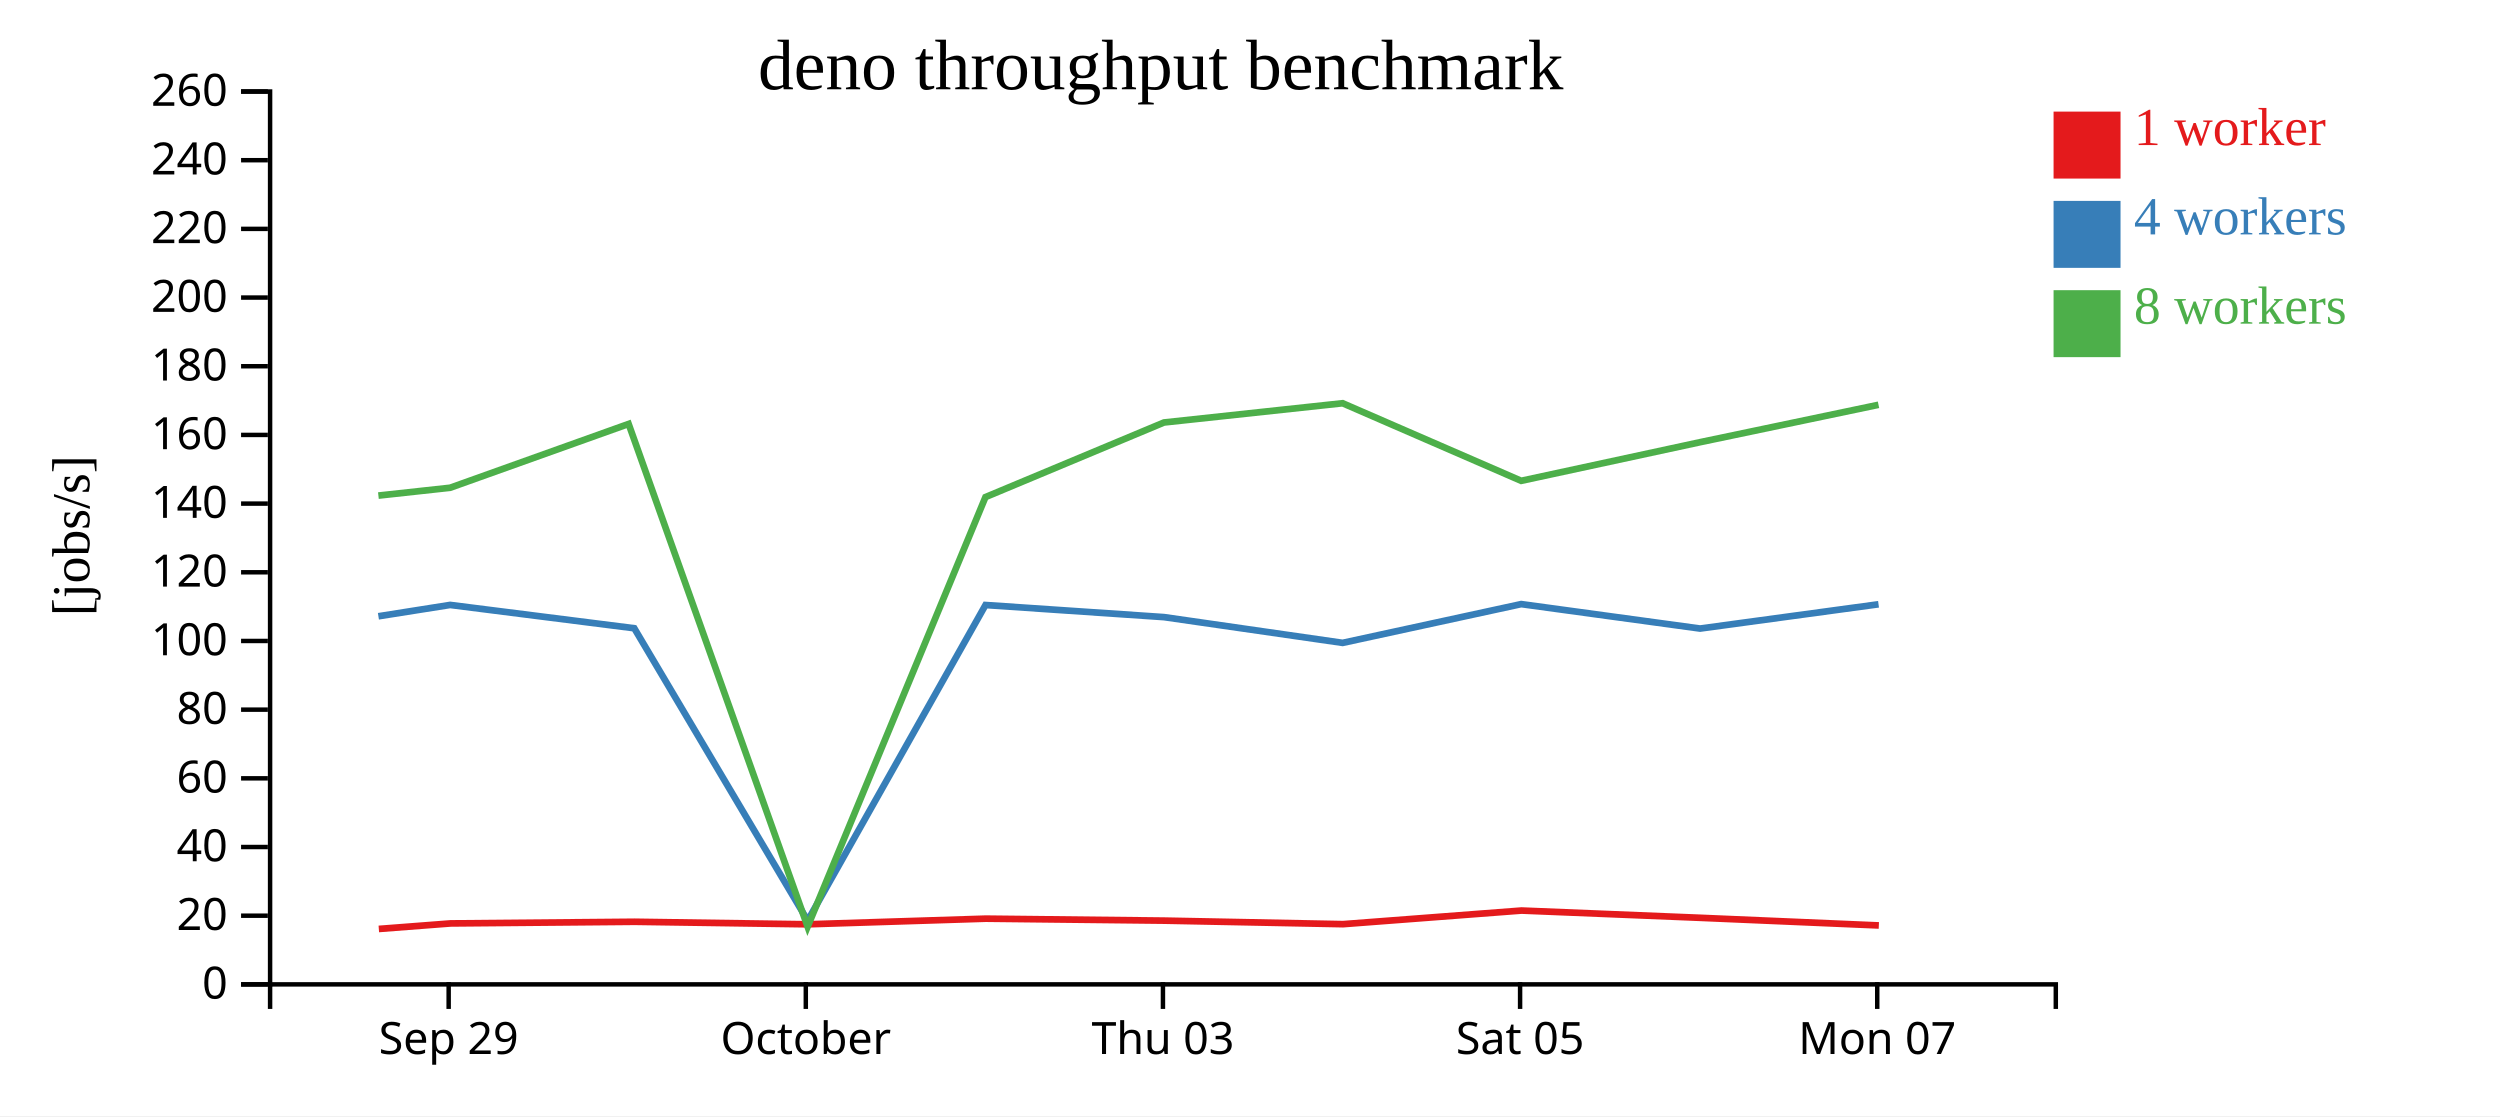
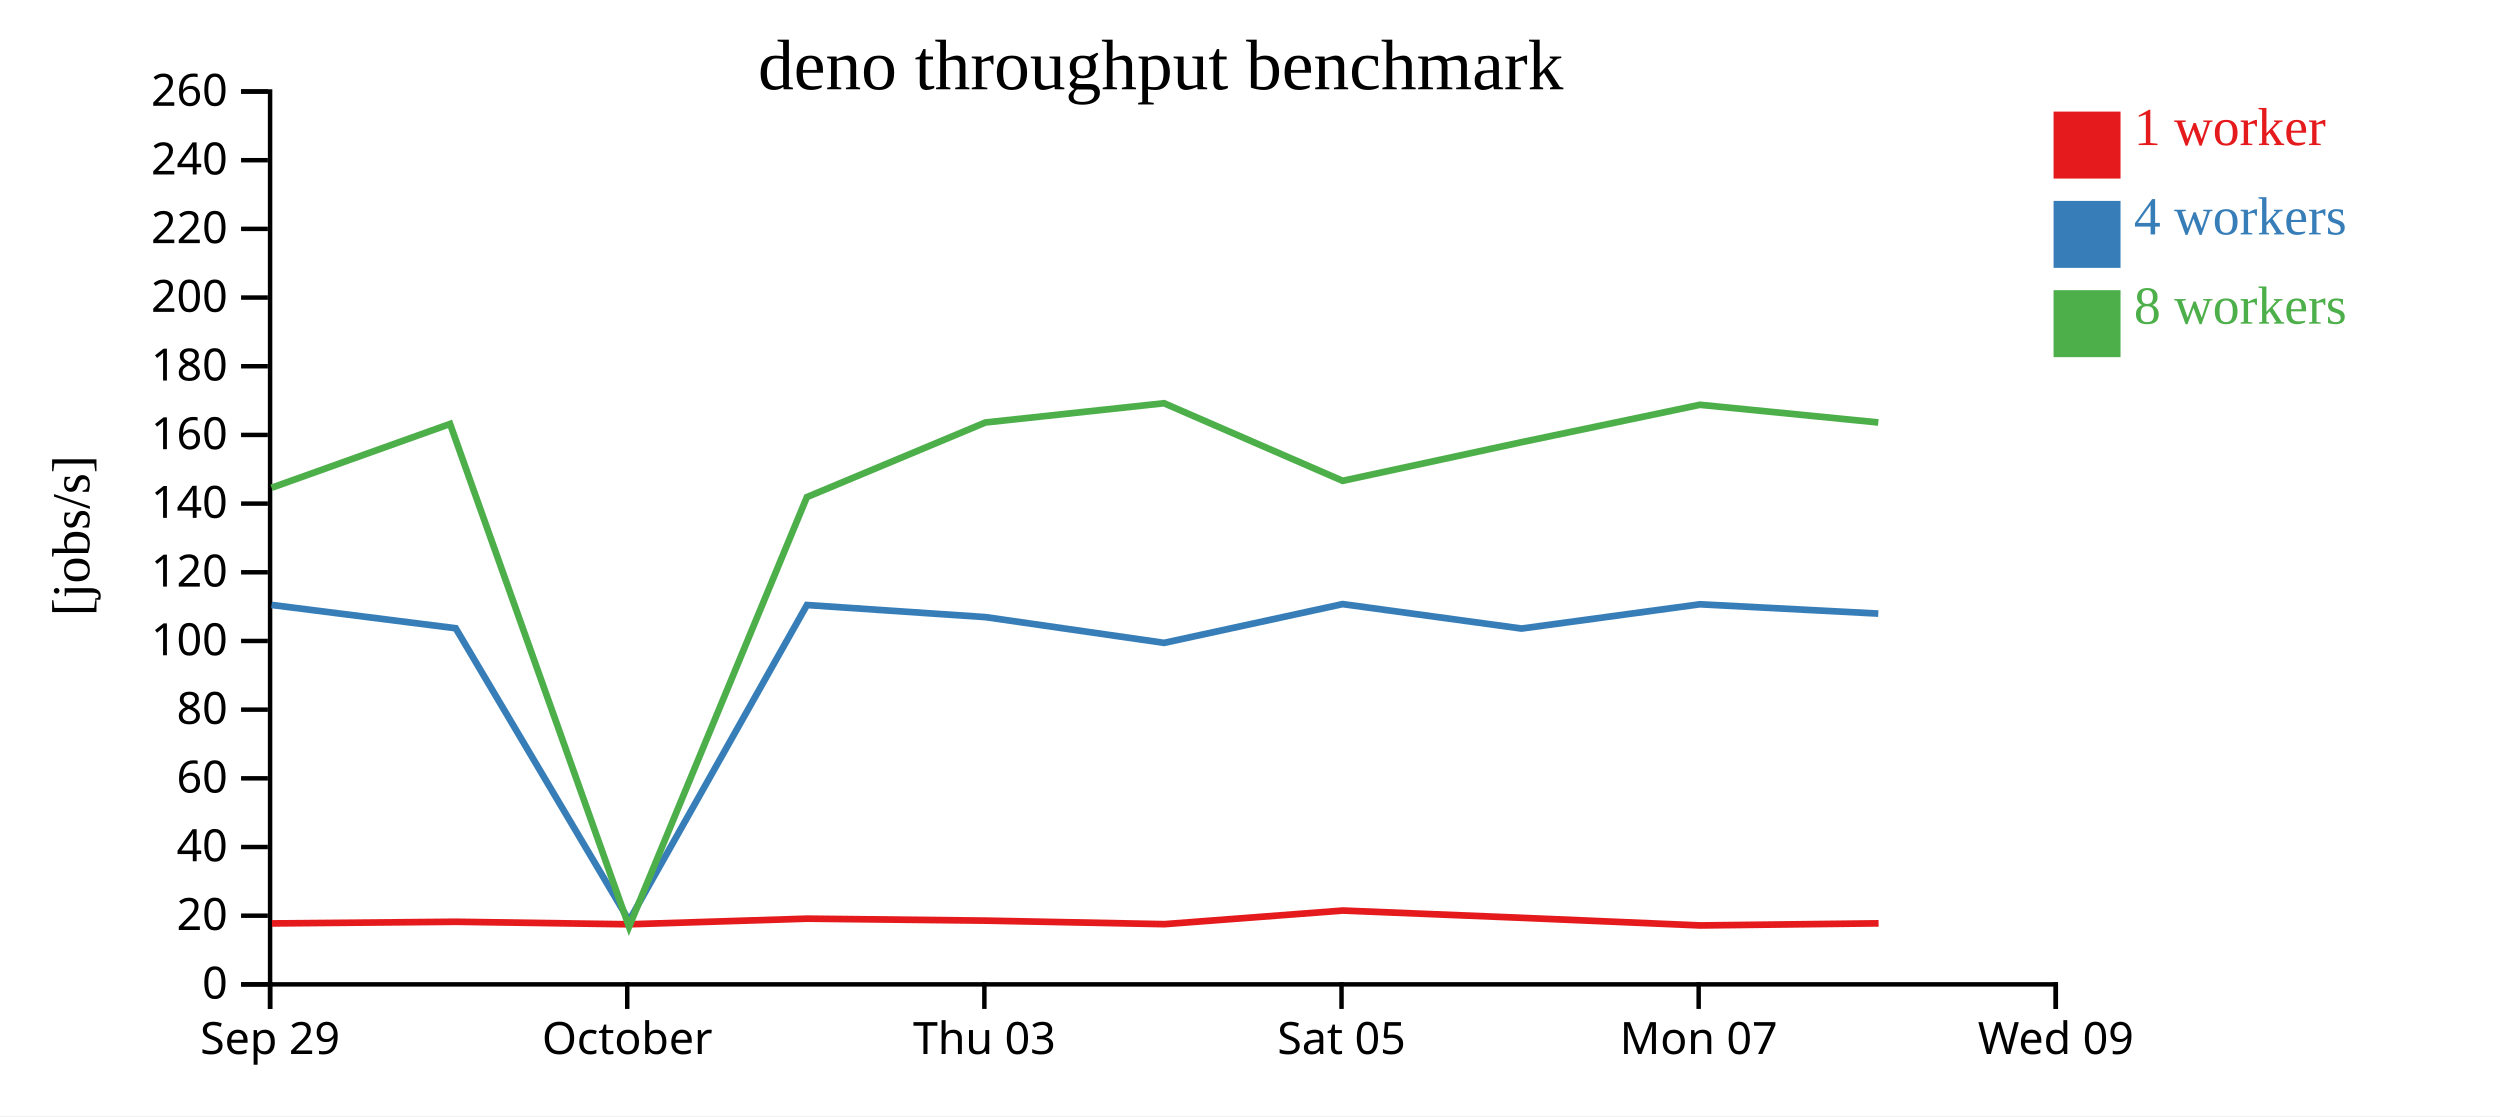
<svg xmlns="http://www.w3.org/2000/svg" width="560" height="250">
  <rect width="100%" height="100%" fill="white" />
  <g transform="translate(60,20)">
    <g transform="translate(0,200)" fill="none" font-size="10" font-family="sans-serif" text-anchor="middle">
      <path class="domain" stroke="currentColor" d="M0.5,6V0.5H400.5V6" />
-       <g class="tick" opacity="1" transform="translate(40.5,0)">
+       <g class="tick" opacity="1" transform="translate(0.5,0)">
        <line stroke="currentColor" y2="6" />
        <text fill="currentColor" y="9" dy="0.71em">Sep 29</text>
      </g>
-       <g class="tick" opacity="1" transform="translate(120.5,0)">
+       <g class="tick" opacity="1" transform="translate(80.5,0)">
        <line stroke="currentColor" y2="6" />
        <text fill="currentColor" y="9" dy="0.71em">October</text>
      </g>
-       <g class="tick" opacity="1" transform="translate(200.5,0)">
+       <g class="tick" opacity="1" transform="translate(160.5,0)">
        <line stroke="currentColor" y2="6" />
        <text fill="currentColor" y="9" dy="0.71em">Thu 03</text>
      </g>
-       <g class="tick" opacity="1" transform="translate(280.5,0)">
+       <g class="tick" opacity="1" transform="translate(240.5,0)">
        <line stroke="currentColor" y2="6" />
        <text fill="currentColor" y="9" dy="0.71em">Sat 05</text>
      </g>
-       <g class="tick" opacity="1" transform="translate(360.5,0)">
+       <g class="tick" opacity="1" transform="translate(320.5,0)">
        <line stroke="currentColor" y2="6" />
        <text fill="currentColor" y="9" dy="0.71em">Mon 07</text>
+       </g>
+       <g class="tick" opacity="1" transform="translate(400.5,0)">
+         <line stroke="currentColor" y2="6" />
+         <text fill="currentColor" y="9" dy="0.71em">Wed 09</text>
      </g>
    </g>
    <g fill="none" font-size="10" font-family="sans-serif" text-anchor="end">
      <path class="domain" stroke="currentColor" d="M-6,200.5H0.5V0.5H-6" />
      <g class="tick" opacity="1" transform="translate(0,200.5)">
        <line stroke="currentColor" x2="-6" />
        <text fill="currentColor" x="-9" dy="0.32em">0</text>
      </g>
      <g class="tick" opacity="1" transform="translate(0,185.1154)">
        <line stroke="currentColor" x2="-6" />
        <text fill="currentColor" x="-9" dy="0.32em">20</text>
      </g>
      <g class="tick" opacity="1" transform="translate(0,169.7308)">
        <line stroke="currentColor" x2="-6" />
        <text fill="currentColor" x="-9" dy="0.32em">40</text>
      </g>
      <g class="tick" opacity="1" transform="translate(0,154.3462)">
        <line stroke="currentColor" x2="-6" />
        <text fill="currentColor" x="-9" dy="0.32em">60</text>
      </g>
      <g class="tick" opacity="1" transform="translate(0,138.9615)">
        <line stroke="currentColor" x2="-6" />
        <text fill="currentColor" x="-9" dy="0.32em">80</text>
      </g>
      <g class="tick" opacity="1" transform="translate(0,123.5769)">
        <line stroke="currentColor" x2="-6" />
        <text fill="currentColor" x="-9" dy="0.32em">100</text>
      </g>
      <g class="tick" opacity="1" transform="translate(0,108.1923)">
        <line stroke="currentColor" x2="-6" />
        <text fill="currentColor" x="-9" dy="0.32em">120</text>
      </g>
      <g class="tick" opacity="1" transform="translate(0,92.80769)">
        <line stroke="currentColor" x2="-6" />
        <text fill="currentColor" x="-9" dy="0.32em">140</text>
      </g>
      <g class="tick" opacity="1" transform="translate(0,77.42308)">
        <line stroke="currentColor" x2="-6" />
        <text fill="currentColor" x="-9" dy="0.32em">160</text>
      </g>
      <g class="tick" opacity="1" transform="translate(0,62.03846)">
        <line stroke="currentColor" x2="-6" />
        <text fill="currentColor" x="-9" dy="0.32em">180</text>
      </g>
      <g class="tick" opacity="1" transform="translate(0,46.65385)">
        <line stroke="currentColor" x2="-6" />
        <text fill="currentColor" x="-9" dy="0.32em">200</text>
      </g>
      <g class="tick" opacity="1" transform="translate(0,31.26923)">
        <line stroke="currentColor" x2="-6" />
        <text fill="currentColor" x="-9" dy="0.32em">220</text>
      </g>
      <g class="tick" opacity="1" transform="translate(0,15.88462)">
        <line stroke="currentColor" x2="-6" />
        <text fill="currentColor" x="-9" dy="0.32em">240</text>
      </g>
      <g class="tick" opacity="1" transform="translate(0,0.5)">
        <line stroke="currentColor" x2="-6" />
        <text fill="currentColor" x="-9" dy="0.32em">260</text>
      </g>
    </g>
    <text text-anchor="middle" style="font-size: 12px" transform="rotate(-90)" y="-40" x="-100">[jobs/s]</text>
    <text text-anchor="middle" style="font-size: 16px" y="0" x="200">deno throughput benchmark</text>
-     <path class="line" fill="none" stroke="#e41a1c" stroke-width="1.5" d="M24.855,188.084L40.918,186.847L82.171,186.478L120.961,187.042L160.826,185.781L200.813,186.223L240.838,187.013L280.823,183.964L320.91,185.592L360.858,187.299" />
-     <path class="line" fill="none" stroke="#377eb8" stroke-width="1.5" d="M24.764,118.045L40.83,115.506L82.078,120.731L120.92,186.229L160.751,115.525L200.751,118.237L240.751,124.004L280.75,115.32L320.815,120.796L360.79,115.358" />
-     <path class="line" fill="none" stroke="#4daf4a" stroke-width="1.5" d="M24.761,91.013L40.833,89.256L80.812,74.962L120.906,187.579L160.742,91.352L200.736,74.636L240.746,70.325L280.747,87.704L320.818,79.052L360.786,70.674" />
+     <path class="line" fill="none" stroke="#e41a1c" stroke-width="1.5" d="M0.918,186.847L42.171,186.478L80.961,187.042L120.826,185.781L160.813,186.223L200.838,187.013L240.823,183.964L280.91,185.592L320.858,187.299L360.807,186.83" />
+     <path class="line" fill="none" stroke="#377eb8" stroke-width="1.5" d="M0.83,115.506L42.078,120.731L80.92,186.229L120.751,115.525L160.751,118.237L200.751,124.004L240.75,115.32L280.815,120.796L320.79,115.358L360.738,117.447" />
+     <path class="line" fill="none" stroke="#4daf4a" stroke-width="1.5" d="M0.833,89.256L40.812,74.962L80.906,187.579L120.742,91.352L160.736,74.636L200.746,70.325L240.747,87.704L280.818,79.052L320.786,70.674L360.742,74.636" />
    <rect class="dot" x="400" y="5" width="15" height="15" style="fill: #e41a1c;" />
    <rect class="dot" x="400" y="25" width="15" height="15" style="fill: #377eb8;" />
    <rect class="dot" x="400" y="45" width="15" height="15" style="fill: #4daf4a;" />
    <text class="label" x="418" y="12.5" style="fill: #e41a1c; alignment-baseline: middle;" text-anchor="left">1 worker</text>
    <text class="label" x="418" y="32.5" style="fill: #377eb8; alignment-baseline: middle;" text-anchor="left">4 workers</text>
    <text class="label" x="418" y="52.5" style="fill: #4daf4a; alignment-baseline: middle;" text-anchor="left">8 workers</text>
  </g>
</svg>
